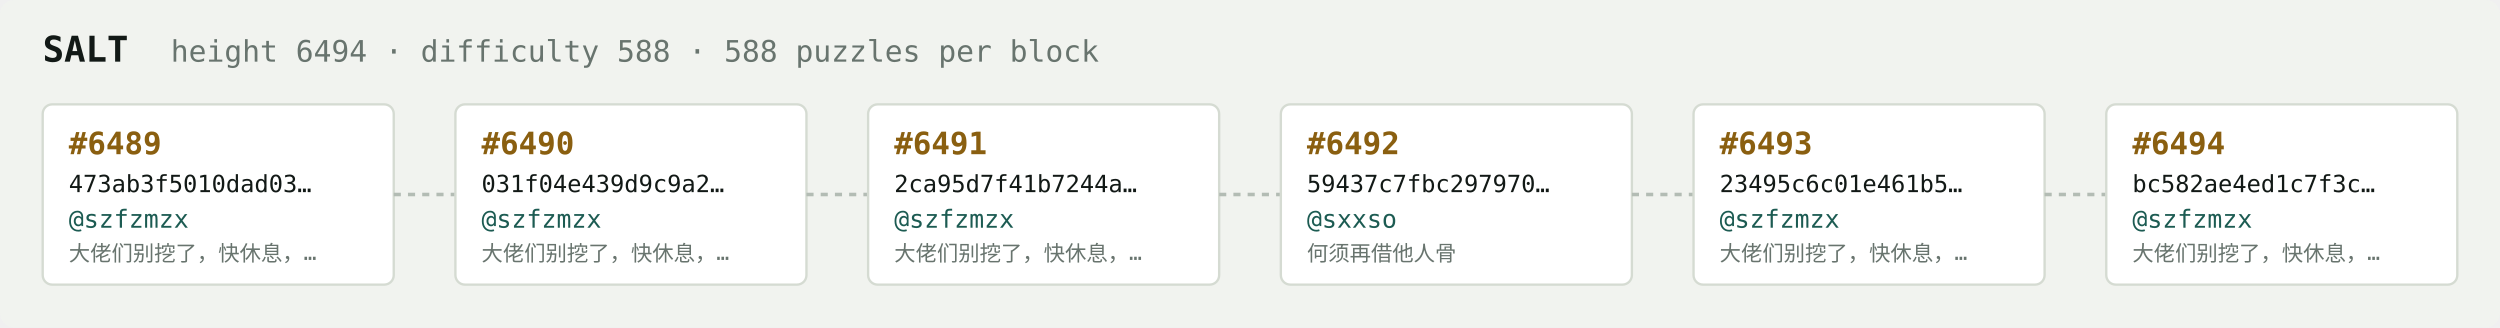
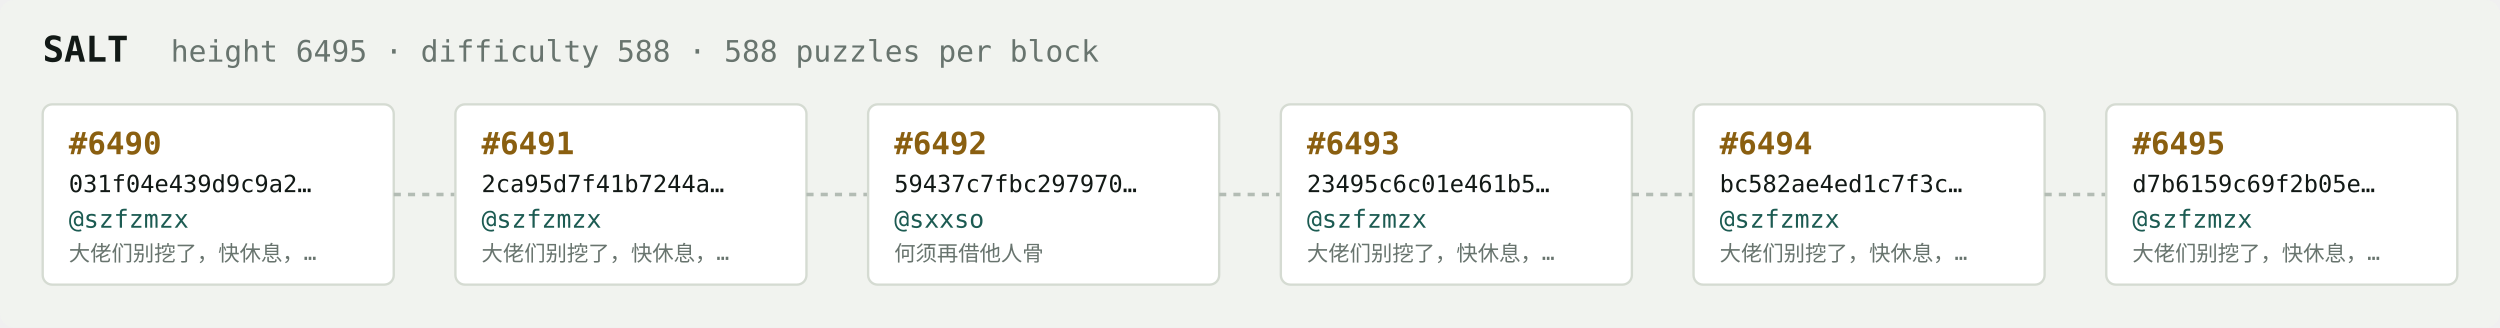
<svg xmlns="http://www.w3.org/2000/svg" width="1054" height="138" viewBox="0 0 1054 138" font-family="ui-monospace,SFMono-Regular,Menlo,monospace">
  <rect fill="#f1f3ef" width="1054" height="138" rx="6" />
  <text x="18" y="26" fill="#121916" font-size="15" font-weight="700">SALT</text>
-   <text x="72" y="26" fill="#68746e" font-size="12.5">height 6494 · difficulty 588 · 588 puzzles per block</text>
+   <text x="72" y="26" fill="#68746e" font-size="12.5">height 6495 · difficulty 588 · 588 puzzles per block</text>
  <rect x="18" y="44" width="148" height="76" rx="4" fill="#ffffff" stroke="#d5dbd2" stroke-width="1" />
-   <text x="29" y="65" fill="#8a5f10" font-size="13" font-weight="700">#6489</text>
-   <text x="29" y="81" fill="#121916" font-size="10">473ab3f5010dad03…</text>
+   <text x="29" y="65" fill="#8a5f10" font-size="13" font-weight="700">#6490</text>
+   <text x="29" y="81" fill="#121916" font-size="10">031f04e439d9c9a2…</text>
  <text x="29" y="96" fill="#1c5b52" font-size="10.5">@szfzmzx</text>
  <text x="29" y="110" fill="#68746e" font-size="9">大佬们别挖了，快休息，…</text>
  <line x1="166" y1="82.0" x2="192" y2="82.0" stroke="#b3bcb4" stroke-width="1.5" stroke-dasharray="3 3" />
  <rect x="192" y="44" width="148" height="76" rx="4" fill="#ffffff" stroke="#d5dbd2" stroke-width="1" />
-   <text x="203" y="65" fill="#8a5f10" font-size="13" font-weight="700">#6490</text>
-   <text x="203" y="81" fill="#121916" font-size="10">031f04e439d9c9a2…</text>
+   <text x="203" y="65" fill="#8a5f10" font-size="13" font-weight="700">#6491</text>
+   <text x="203" y="81" fill="#121916" font-size="10">2ca95d7f41b7244a…</text>
  <text x="203" y="96" fill="#1c5b52" font-size="10.5">@szfzmzx</text>
  <text x="203" y="110" fill="#68746e" font-size="9">大佬们别挖了，快休息，…</text>
  <line x1="340" y1="82.0" x2="366" y2="82.0" stroke="#b3bcb4" stroke-width="1.5" stroke-dasharray="3 3" />
  <rect x="366" y="44" width="148" height="76" rx="4" fill="#ffffff" stroke="#d5dbd2" stroke-width="1" />
-   <text x="377" y="65" fill="#8a5f10" font-size="13" font-weight="700">#6491</text>
-   <text x="377" y="81" fill="#121916" font-size="10">2ca95d7f41b7244a…</text>
-   <text x="377" y="96" fill="#1c5b52" font-size="10.5">@szfzmzx</text>
-   <text x="377" y="110" fill="#68746e" font-size="9">大佬们别挖了，快休息，…</text>
+   <text x="377" y="65" fill="#8a5f10" font-size="13" font-weight="700">#6492</text>
+   <text x="377" y="81" fill="#121916" font-size="10">59437c7fbc297970…</text>
+   <text x="377" y="96" fill="#1c5b52" font-size="10.5">@sxxso</text>
+   <text x="377" y="110" fill="#68746e" font-size="9">何须再借他人骨</text>
  <line x1="514" y1="82.0" x2="540" y2="82.0" stroke="#b3bcb4" stroke-width="1.5" stroke-dasharray="3 3" />
  <rect x="540" y="44" width="148" height="76" rx="4" fill="#ffffff" stroke="#d5dbd2" stroke-width="1" />
-   <text x="551" y="65" fill="#8a5f10" font-size="13" font-weight="700">#6492</text>
-   <text x="551" y="81" fill="#121916" font-size="10">59437c7fbc297970…</text>
-   <text x="551" y="96" fill="#1c5b52" font-size="10.5">@sxxso</text>
-   <text x="551" y="110" fill="#68746e" font-size="9">何须再借他人骨</text>
+   <text x="551" y="65" fill="#8a5f10" font-size="13" font-weight="700">#6493</text>
+   <text x="551" y="81" fill="#121916" font-size="10">23495c6c01e461b5…</text>
+   <text x="551" y="96" fill="#1c5b52" font-size="10.5">@szfzmzx</text>
+   <text x="551" y="110" fill="#68746e" font-size="9">大佬们别挖了，快休息，…</text>
  <line x1="688" y1="82.0" x2="714" y2="82.0" stroke="#b3bcb4" stroke-width="1.5" stroke-dasharray="3 3" />
  <rect x="714" y="44" width="148" height="76" rx="4" fill="#ffffff" stroke="#d5dbd2" stroke-width="1" />
-   <text x="725" y="65" fill="#8a5f10" font-size="13" font-weight="700">#6493</text>
-   <text x="725" y="81" fill="#121916" font-size="10">23495c6c01e461b5…</text>
+   <text x="725" y="65" fill="#8a5f10" font-size="13" font-weight="700">#6494</text>
+   <text x="725" y="81" fill="#121916" font-size="10">bc582ae4ed1c7f3c…</text>
  <text x="725" y="96" fill="#1c5b52" font-size="10.5">@szfzmzx</text>
  <text x="725" y="110" fill="#68746e" font-size="9">大佬们别挖了，快休息，…</text>
  <line x1="862" y1="82.0" x2="888" y2="82.0" stroke="#b3bcb4" stroke-width="1.5" stroke-dasharray="3 3" />
  <rect x="888" y="44" width="148" height="76" rx="4" fill="#ffffff" stroke="#d5dbd2" stroke-width="1" />
-   <text x="899" y="65" fill="#8a5f10" font-size="13" font-weight="700">#6494</text>
-   <text x="899" y="81" fill="#121916" font-size="10">bc582ae4ed1c7f3c…</text>
+   <text x="899" y="65" fill="#8a5f10" font-size="13" font-weight="700">#6495</text>
+   <text x="899" y="81" fill="#121916" font-size="10">d7b6159c69f2b05e…</text>
  <text x="899" y="96" fill="#1c5b52" font-size="10.5">@szfzmzx</text>
  <text x="899" y="110" fill="#68746e" font-size="9">大佬们别挖了，快休息，…</text>
</svg>
